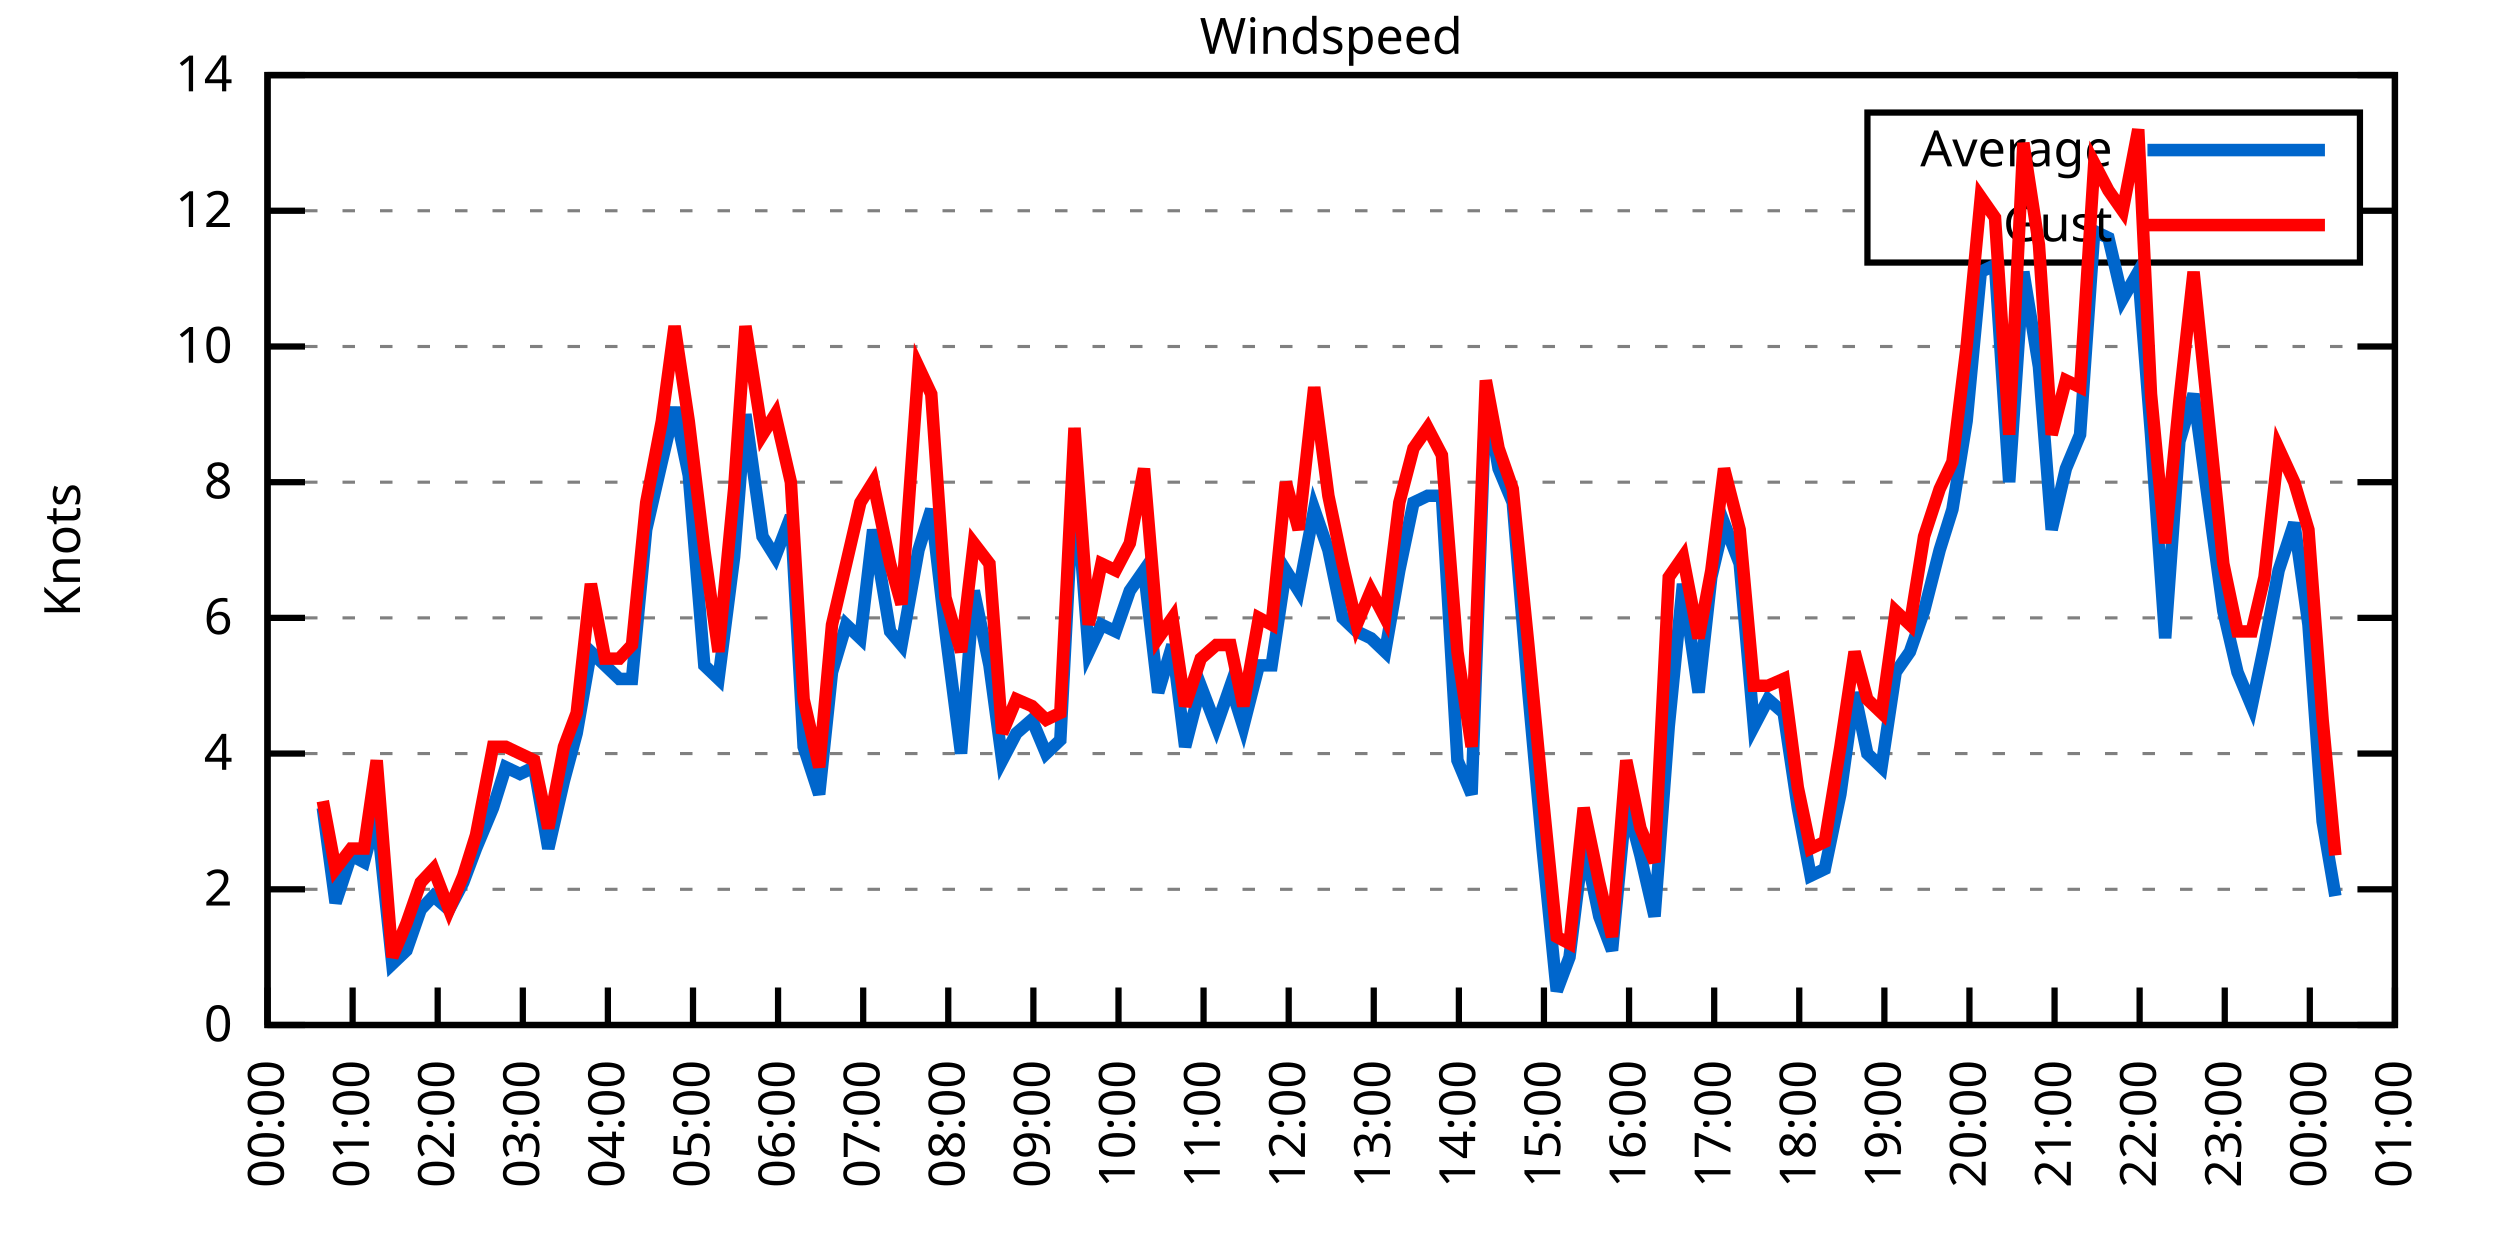
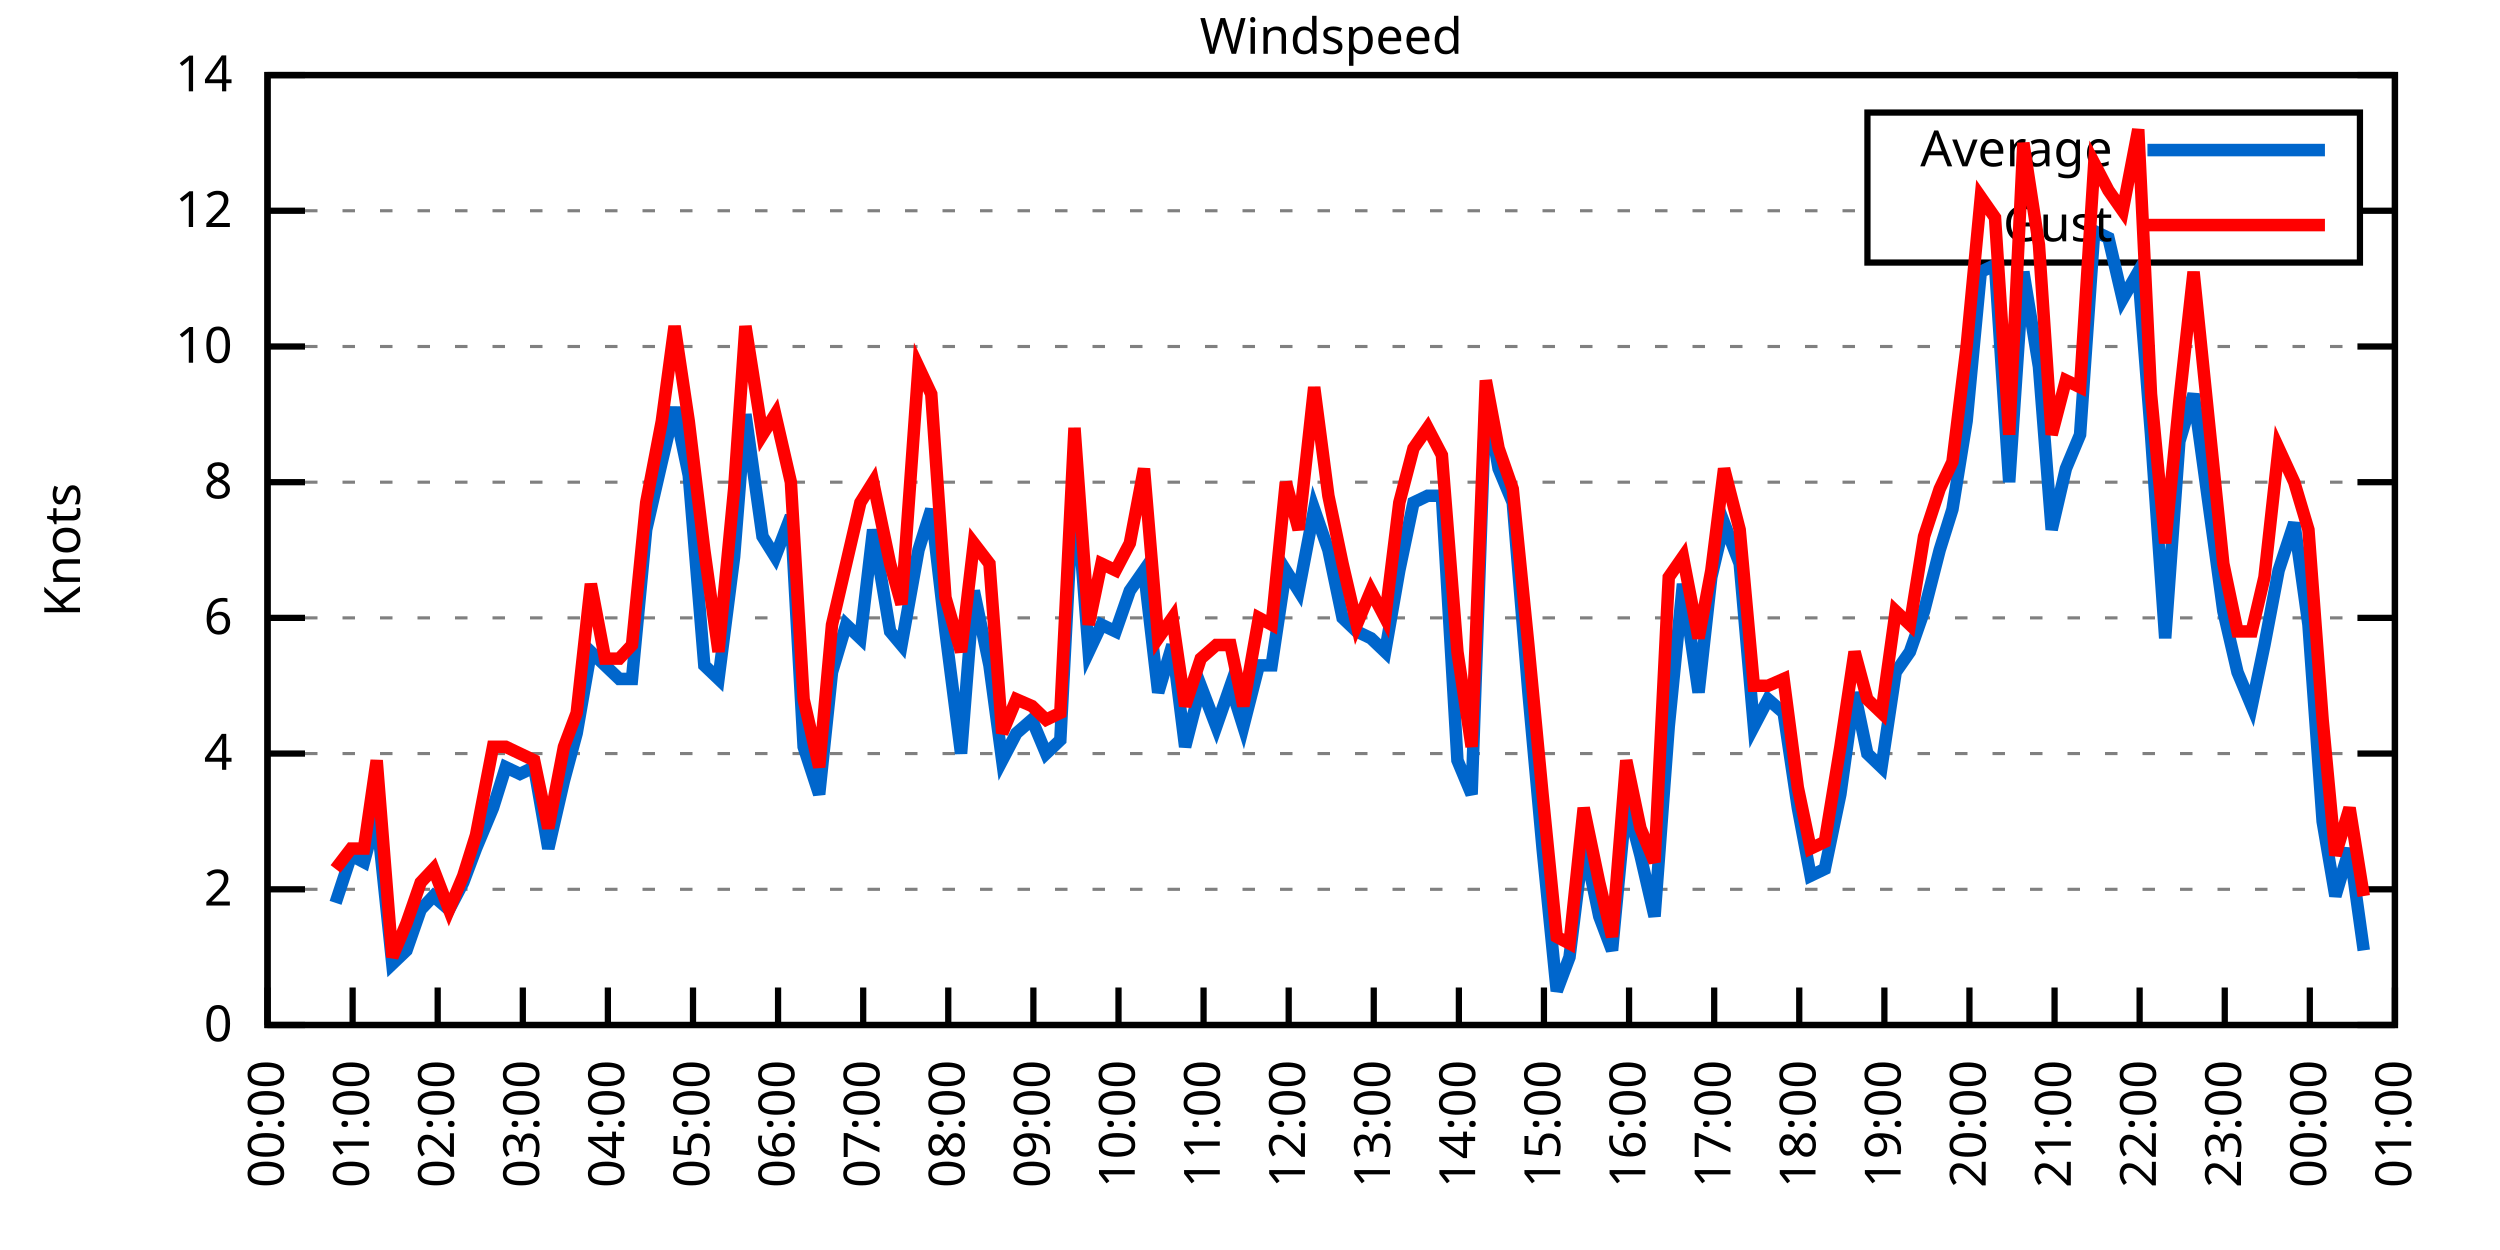
<svg xmlns="http://www.w3.org/2000/svg" xmlns:xlink="http://www.w3.org/1999/xlink" width="400" height="200" viewBox="0 0 400 200">
  <g id="gnuplot_canvas">
    <rect x="0" y="0" width="400" height="200" fill="none" />
    <defs>
      <circle id="gpDot" r="0.5" stroke-width="0.5" stroke="currentColor" />
      <path id="gpPt0" stroke-width="0.333" stroke="currentColor" d="M-1,0 h2 M0,-1 v2" />
      <path id="gpPt1" stroke-width="0.333" stroke="currentColor" d="M-1,-1 L1,1 M1,-1 L-1,1" />
      <path id="gpPt2" stroke-width="0.333" stroke="currentColor" d="M-1,0 L1,0 M0,-1 L0,1 M-1,-1 L1,1 M-1,1 L1,-1" />
      <rect id="gpPt3" stroke-width="0.333" stroke="currentColor" x="-1" y="-1" width="2" height="2" />
      <rect id="gpPt4" stroke-width="0.333" stroke="currentColor" fill="currentColor" x="-1" y="-1" width="2" height="2" />
      <circle id="gpPt5" stroke-width="0.333" stroke="currentColor" cx="0" cy="0" r="1" />
      <use xlink:href="#gpPt5" id="gpPt6" fill="currentColor" stroke="none" />
      <path id="gpPt7" stroke-width="0.333" stroke="currentColor" d="M0,-1.33 L-1.33,0.67 L1.33,0.67 z" />
      <use xlink:href="#gpPt7" id="gpPt8" fill="currentColor" stroke="none" />
      <use xlink:href="#gpPt7" id="gpPt9" stroke="currentColor" transform="rotate(180)" />
      <use xlink:href="#gpPt9" id="gpPt10" fill="currentColor" stroke="none" />
      <use xlink:href="#gpPt3" id="gpPt11" stroke="currentColor" transform="rotate(45)" />
      <use xlink:href="#gpPt11" id="gpPt12" fill="currentColor" stroke="none" />
      <path id="gpPt13" stroke-width="0.333" stroke="currentColor" d="M0,1.330 L1.265,0.411 L0.782,-1.067 L-0.782,-1.076 L-1.265,0.411 z" />
      <use xlink:href="#gpPt13" id="gpPt14" fill="currentColor" stroke="none" />
      <filter id="textbox" filterUnits="objectBoundingBox" x="0" y="0" height="1" width="1">
        <feFlood flood-color="white" flood-opacity="1" result="bgnd" />
        <feComposite in="SourceGraphic" in2="bgnd" operator="atop" />
      </filter>
      <filter id="greybox" filterUnits="objectBoundingBox" x="0" y="0" height="1" width="1">
        <feFlood flood-color="lightgrey" flood-opacity="1" result="grey" />
        <feComposite in="SourceGraphic" in2="grey" operator="atop" />
      </filter>
    </defs>
    <g fill="none" color="white" stroke="currentColor" stroke-width="1.00" stroke-linecap="butt" stroke-linejoin="miter">
</g>
    <g fill="none" color="black" stroke="currentColor" stroke-width="1.00" stroke-linecap="butt" stroke-linejoin="miter">
      <g stroke="none" shape-rendering="crispEdges">
        <polygon fill="rgb(255, 255, 255)" points="42.80,164.00 383.18,164.00 383.18,12.02 42.80,12.02 " />
      </g>
    </g>
    <g fill="none" color="black" stroke="currentColor" stroke-width="1.00" stroke-linecap="butt" stroke-linejoin="miter">
</g>
    <g fill="none" color="black" stroke="black" stroke-width="0.50" stroke-linecap="butt" stroke-linejoin="miter">
</g>
    <g fill="none" color="gray" stroke="currentColor" stroke-width="0.50" stroke-linecap="butt" stroke-linejoin="miter">
      <path stroke="gray" stroke-dasharray="2,4" class="gridline" d="M42.80,164.00 L383.19,164.00  " />
    </g>
    <g fill="none" color="gray" stroke="gray" stroke-width="1.00" stroke-linecap="butt" stroke-linejoin="miter">
</g>
    <g fill="none" color="black" stroke="currentColor" stroke-width="1.00" stroke-linecap="butt" stroke-linejoin="miter">
      <path stroke="black" d="M42.80,164.00 L48.80,164.00 M383.19,164.00 L377.19,164.00  " />
      <g transform="translate(37.20,166.60)" stroke="none" fill="black" font-family="Sans" font-size="8.00" text-anchor="end">
        <text>
          <tspan font-family="Sans"> 0</tspan>
        </text>
      </g>
    </g>
    <g fill="none" color="black" stroke="currentColor" stroke-width="1.00" stroke-linecap="butt" stroke-linejoin="miter">
</g>
    <g fill="none" color="black" stroke="black" stroke-width="0.50" stroke-linecap="butt" stroke-linejoin="miter">
</g>
    <g fill="none" color="gray" stroke="currentColor" stroke-width="0.50" stroke-linecap="butt" stroke-linejoin="miter">
      <path stroke="gray" stroke-dasharray="2,4" class="gridline" d="M42.80,142.29 L383.19,142.29  " />
    </g>
    <g fill="none" color="gray" stroke="gray" stroke-width="1.00" stroke-linecap="butt" stroke-linejoin="miter">
</g>
    <g fill="none" color="black" stroke="currentColor" stroke-width="1.00" stroke-linecap="butt" stroke-linejoin="miter">
      <path stroke="black" d="M42.80,142.29 L48.80,142.29 M383.19,142.29 L377.19,142.29  " />
      <g transform="translate(37.20,144.89)" stroke="none" fill="black" font-family="Sans" font-size="8.00" text-anchor="end">
        <text>
          <tspan font-family="Sans"> 2</tspan>
        </text>
      </g>
    </g>
    <g fill="none" color="black" stroke="currentColor" stroke-width="1.00" stroke-linecap="butt" stroke-linejoin="miter">
</g>
    <g fill="none" color="black" stroke="black" stroke-width="0.50" stroke-linecap="butt" stroke-linejoin="miter">
</g>
    <g fill="none" color="gray" stroke="currentColor" stroke-width="0.50" stroke-linecap="butt" stroke-linejoin="miter">
      <path stroke="gray" stroke-dasharray="2,4" class="gridline" d="M42.80,120.57 L383.19,120.57  " />
    </g>
    <g fill="none" color="gray" stroke="gray" stroke-width="1.00" stroke-linecap="butt" stroke-linejoin="miter">
</g>
    <g fill="none" color="black" stroke="currentColor" stroke-width="1.00" stroke-linecap="butt" stroke-linejoin="miter">
      <path stroke="black" d="M42.80,120.57 L48.80,120.57 M383.19,120.57 L377.19,120.57  " />
      <g transform="translate(37.20,123.17)" stroke="none" fill="black" font-family="Sans" font-size="8.00" text-anchor="end">
        <text>
          <tspan font-family="Sans"> 4</tspan>
        </text>
      </g>
    </g>
    <g fill="none" color="black" stroke="currentColor" stroke-width="1.00" stroke-linecap="butt" stroke-linejoin="miter">
</g>
    <g fill="none" color="black" stroke="black" stroke-width="0.50" stroke-linecap="butt" stroke-linejoin="miter">
</g>
    <g fill="none" color="gray" stroke="currentColor" stroke-width="0.50" stroke-linecap="butt" stroke-linejoin="miter">
      <path stroke="gray" stroke-dasharray="2,4" class="gridline" d="M42.80,98.86 L383.19,98.86  " />
    </g>
    <g fill="none" color="gray" stroke="gray" stroke-width="1.00" stroke-linecap="butt" stroke-linejoin="miter">
</g>
    <g fill="none" color="black" stroke="currentColor" stroke-width="1.00" stroke-linecap="butt" stroke-linejoin="miter">
      <path stroke="black" d="M42.80,98.86 L48.80,98.86 M383.19,98.86 L377.19,98.86  " />
      <g transform="translate(37.20,101.46)" stroke="none" fill="black" font-family="Sans" font-size="8.00" text-anchor="end">
        <text>
          <tspan font-family="Sans"> 6</tspan>
        </text>
      </g>
    </g>
    <g fill="none" color="black" stroke="currentColor" stroke-width="1.00" stroke-linecap="butt" stroke-linejoin="miter">
</g>
    <g fill="none" color="black" stroke="black" stroke-width="0.50" stroke-linecap="butt" stroke-linejoin="miter">
</g>
    <g fill="none" color="gray" stroke="currentColor" stroke-width="0.50" stroke-linecap="butt" stroke-linejoin="miter">
      <path stroke="gray" stroke-dasharray="2,4" class="gridline" d="M42.80,77.15 L383.19,77.15  " />
    </g>
    <g fill="none" color="gray" stroke="gray" stroke-width="1.00" stroke-linecap="butt" stroke-linejoin="miter">
</g>
    <g fill="none" color="black" stroke="currentColor" stroke-width="1.00" stroke-linecap="butt" stroke-linejoin="miter">
      <path stroke="black" d="M42.80,77.15 L48.80,77.15 M383.19,77.15 L377.19,77.15  " />
      <g transform="translate(37.20,79.75)" stroke="none" fill="black" font-family="Sans" font-size="8.00" text-anchor="end">
        <text>
          <tspan font-family="Sans"> 8</tspan>
        </text>
      </g>
    </g>
    <g fill="none" color="black" stroke="currentColor" stroke-width="1.00" stroke-linecap="butt" stroke-linejoin="miter">
</g>
    <g fill="none" color="black" stroke="black" stroke-width="0.50" stroke-linecap="butt" stroke-linejoin="miter">
</g>
    <g fill="none" color="gray" stroke="currentColor" stroke-width="0.50" stroke-linecap="butt" stroke-linejoin="miter">
      <path stroke="gray" stroke-dasharray="2,4" class="gridline" d="M42.80,55.44 L383.19,55.44  " />
    </g>
    <g fill="none" color="gray" stroke="gray" stroke-width="1.00" stroke-linecap="butt" stroke-linejoin="miter">
</g>
    <g fill="none" color="black" stroke="currentColor" stroke-width="1.00" stroke-linecap="butt" stroke-linejoin="miter">
      <path stroke="black" d="M42.80,55.44 L48.80,55.44 M383.19,55.44 L377.19,55.44  " />
      <g transform="translate(37.20,58.04)" stroke="none" fill="black" font-family="Sans" font-size="8.00" text-anchor="end">
        <text>
          <tspan font-family="Sans"> 10</tspan>
        </text>
      </g>
    </g>
    <g fill="none" color="black" stroke="currentColor" stroke-width="1.00" stroke-linecap="butt" stroke-linejoin="miter">
</g>
    <g fill="none" color="black" stroke="black" stroke-width="0.50" stroke-linecap="butt" stroke-linejoin="miter">
</g>
    <g fill="none" color="gray" stroke="currentColor" stroke-width="0.50" stroke-linecap="butt" stroke-linejoin="miter">
      <path stroke="gray" stroke-dasharray="2,4" class="gridline" d="M42.80,33.72 L298.79,33.72 M377.59,33.72 L383.19,33.72  " />
    </g>
    <g fill="none" color="gray" stroke="gray" stroke-width="1.00" stroke-linecap="butt" stroke-linejoin="miter">
</g>
    <g fill="none" color="black" stroke="currentColor" stroke-width="1.00" stroke-linecap="butt" stroke-linejoin="miter">
      <path stroke="black" d="M42.80,33.72 L48.80,33.72 M383.19,33.72 L377.19,33.72  " />
      <g transform="translate(37.20,36.32)" stroke="none" fill="black" font-family="Sans" font-size="8.00" text-anchor="end">
        <text>
          <tspan font-family="Sans"> 12</tspan>
        </text>
      </g>
    </g>
    <g fill="none" color="black" stroke="currentColor" stroke-width="1.00" stroke-linecap="butt" stroke-linejoin="miter">
</g>
    <g fill="none" color="black" stroke="black" stroke-width="0.50" stroke-linecap="butt" stroke-linejoin="miter">
</g>
    <g fill="none" color="gray" stroke="currentColor" stroke-width="0.50" stroke-linecap="butt" stroke-linejoin="miter">
      <path stroke="gray" stroke-dasharray="2,4" class="gridline" d="M42.80,12.01 L383.19,12.01  " />
    </g>
    <g fill="none" color="gray" stroke="gray" stroke-width="1.00" stroke-linecap="butt" stroke-linejoin="miter">
</g>
    <g fill="none" color="black" stroke="currentColor" stroke-width="1.00" stroke-linecap="butt" stroke-linejoin="miter">
      <path stroke="black" d="M42.80,12.01 L48.80,12.01 M383.19,12.01 L377.19,12.01  " />
      <g transform="translate(37.20,14.61)" stroke="none" fill="black" font-family="Sans" font-size="8.00" text-anchor="end">
        <text>
          <tspan font-family="Sans"> 14</tspan>
        </text>
      </g>
    </g>
    <g fill="none" color="black" stroke="currentColor" stroke-width="1.00" stroke-linecap="butt" stroke-linejoin="miter">
      <path stroke="black" d="M42.80,164.00 L42.80,158.00  " />
      <g transform="translate(45.40,169.60) rotate(270.00)" stroke="none" fill="black" font-family="Sans" font-size="8.00" text-anchor="end">
        <text>
          <tspan font-family="Sans">00:00</tspan>
        </text>
      </g>
    </g>
    <g fill="none" color="black" stroke="currentColor" stroke-width="1.00" stroke-linecap="butt" stroke-linejoin="miter">
      <path stroke="black" d="M56.42,164.00 L56.42,158.00  " />
      <g transform="translate(59.02,169.60) rotate(270.00)" stroke="none" fill="black" font-family="Sans" font-size="8.00" text-anchor="end">
        <text>
          <tspan font-family="Sans">01:00</tspan>
        </text>
      </g>
    </g>
    <g fill="none" color="black" stroke="currentColor" stroke-width="1.00" stroke-linecap="butt" stroke-linejoin="miter">
      <path stroke="black" d="M70.03,164.00 L70.03,158.00  " />
      <g transform="translate(72.63,169.60) rotate(270.00)" stroke="none" fill="black" font-family="Sans" font-size="8.00" text-anchor="end">
        <text>
          <tspan font-family="Sans">02:00</tspan>
        </text>
      </g>
    </g>
    <g fill="none" color="black" stroke="currentColor" stroke-width="1.00" stroke-linecap="butt" stroke-linejoin="miter">
      <path stroke="black" d="M83.65,164.00 L83.65,158.00  " />
      <g transform="translate(86.25,169.60) rotate(270.00)" stroke="none" fill="black" font-family="Sans" font-size="8.00" text-anchor="end">
        <text>
          <tspan font-family="Sans">03:00</tspan>
        </text>
      </g>
    </g>
    <g fill="none" color="black" stroke="currentColor" stroke-width="1.00" stroke-linecap="butt" stroke-linejoin="miter">
      <path stroke="black" d="M97.26,164.00 L97.26,158.00  " />
      <g transform="translate(99.86,169.60) rotate(270.00)" stroke="none" fill="black" font-family="Sans" font-size="8.00" text-anchor="end">
        <text>
          <tspan font-family="Sans">04:00</tspan>
        </text>
      </g>
    </g>
    <g fill="none" color="black" stroke="currentColor" stroke-width="1.00" stroke-linecap="butt" stroke-linejoin="miter">
      <path stroke="black" d="M110.88,164.00 L110.88,158.00  " />
      <g transform="translate(113.48,169.60) rotate(270.00)" stroke="none" fill="black" font-family="Sans" font-size="8.00" text-anchor="end">
        <text>
          <tspan font-family="Sans">05:00</tspan>
        </text>
      </g>
    </g>
    <g fill="none" color="black" stroke="currentColor" stroke-width="1.00" stroke-linecap="butt" stroke-linejoin="miter">
      <path stroke="black" d="M124.49,164.00 L124.49,158.00  " />
      <g transform="translate(127.09,169.60) rotate(270.00)" stroke="none" fill="black" font-family="Sans" font-size="8.00" text-anchor="end">
        <text>
          <tspan font-family="Sans">06:00</tspan>
        </text>
      </g>
    </g>
    <g fill="none" color="black" stroke="currentColor" stroke-width="1.00" stroke-linecap="butt" stroke-linejoin="miter">
      <path stroke="black" d="M138.11,164.00 L138.11,158.00  " />
      <g transform="translate(140.71,169.60) rotate(270.00)" stroke="none" fill="black" font-family="Sans" font-size="8.00" text-anchor="end">
        <text>
          <tspan font-family="Sans">07:00</tspan>
        </text>
      </g>
    </g>
    <g fill="none" color="black" stroke="currentColor" stroke-width="1.00" stroke-linecap="butt" stroke-linejoin="miter">
      <path stroke="black" d="M151.72,164.00 L151.72,158.00  " />
      <g transform="translate(154.32,169.60) rotate(270.00)" stroke="none" fill="black" font-family="Sans" font-size="8.00" text-anchor="end">
        <text>
          <tspan font-family="Sans">08:00</tspan>
        </text>
      </g>
    </g>
    <g fill="none" color="black" stroke="currentColor" stroke-width="1.00" stroke-linecap="butt" stroke-linejoin="miter">
      <path stroke="black" d="M165.34,164.00 L165.34,158.00  " />
      <g transform="translate(167.94,169.60) rotate(270.00)" stroke="none" fill="black" font-family="Sans" font-size="8.00" text-anchor="end">
        <text>
          <tspan font-family="Sans">09:00</tspan>
        </text>
      </g>
    </g>
    <g fill="none" color="black" stroke="currentColor" stroke-width="1.00" stroke-linecap="butt" stroke-linejoin="miter">
      <path stroke="black" d="M178.96,164.00 L178.96,158.00  " />
      <g transform="translate(181.56,169.60) rotate(270.00)" stroke="none" fill="black" font-family="Sans" font-size="8.00" text-anchor="end">
        <text>
          <tspan font-family="Sans">10:00</tspan>
        </text>
      </g>
    </g>
    <g fill="none" color="black" stroke="currentColor" stroke-width="1.00" stroke-linecap="butt" stroke-linejoin="miter">
      <path stroke="black" d="M192.57,164.00 L192.57,158.00  " />
      <g transform="translate(195.17,169.60) rotate(270.00)" stroke="none" fill="black" font-family="Sans" font-size="8.00" text-anchor="end">
        <text>
          <tspan font-family="Sans">11:00</tspan>
        </text>
      </g>
    </g>
    <g fill="none" color="black" stroke="currentColor" stroke-width="1.00" stroke-linecap="butt" stroke-linejoin="miter">
      <path stroke="black" d="M206.19,164.00 L206.19,158.00  " />
      <g transform="translate(208.79,169.60) rotate(270.00)" stroke="none" fill="black" font-family="Sans" font-size="8.00" text-anchor="end">
        <text>
          <tspan font-family="Sans">12:00</tspan>
        </text>
      </g>
    </g>
    <g fill="none" color="black" stroke="currentColor" stroke-width="1.00" stroke-linecap="butt" stroke-linejoin="miter">
      <path stroke="black" d="M219.80,164.00 L219.80,158.00  " />
      <g transform="translate(222.40,169.60) rotate(270.00)" stroke="none" fill="black" font-family="Sans" font-size="8.00" text-anchor="end">
        <text>
          <tspan font-family="Sans">13:00</tspan>
        </text>
      </g>
    </g>
    <g fill="none" color="black" stroke="currentColor" stroke-width="1.00" stroke-linecap="butt" stroke-linejoin="miter">
      <path stroke="black" d="M233.42,164.00 L233.42,158.00  " />
      <g transform="translate(236.02,169.60) rotate(270.00)" stroke="none" fill="black" font-family="Sans" font-size="8.00" text-anchor="end">
        <text>
          <tspan font-family="Sans">14:00</tspan>
        </text>
      </g>
    </g>
    <g fill="none" color="black" stroke="currentColor" stroke-width="1.00" stroke-linecap="butt" stroke-linejoin="miter">
      <path stroke="black" d="M247.03,164.00 L247.03,158.00  " />
      <g transform="translate(249.63,169.60) rotate(270.00)" stroke="none" fill="black" font-family="Sans" font-size="8.00" text-anchor="end">
        <text>
          <tspan font-family="Sans">15:00</tspan>
        </text>
      </g>
    </g>
    <g fill="none" color="black" stroke="currentColor" stroke-width="1.00" stroke-linecap="butt" stroke-linejoin="miter">
      <path stroke="black" d="M260.65,164.00 L260.65,158.00  " />
      <g transform="translate(263.25,169.60) rotate(270.00)" stroke="none" fill="black" font-family="Sans" font-size="8.00" text-anchor="end">
        <text>
          <tspan font-family="Sans">16:00</tspan>
        </text>
      </g>
    </g>
    <g fill="none" color="black" stroke="currentColor" stroke-width="1.00" stroke-linecap="butt" stroke-linejoin="miter">
      <path stroke="black" d="M274.27,164.00 L274.27,158.00  " />
      <g transform="translate(276.87,169.60) rotate(270.00)" stroke="none" fill="black" font-family="Sans" font-size="8.00" text-anchor="end">
        <text>
          <tspan font-family="Sans">17:00</tspan>
        </text>
      </g>
    </g>
    <g fill="none" color="black" stroke="currentColor" stroke-width="1.00" stroke-linecap="butt" stroke-linejoin="miter">
      <path stroke="black" d="M287.88,164.00 L287.88,158.00  " />
      <g transform="translate(290.48,169.60) rotate(270.00)" stroke="none" fill="black" font-family="Sans" font-size="8.00" text-anchor="end">
        <text>
          <tspan font-family="Sans">18:00</tspan>
        </text>
      </g>
    </g>
    <g fill="none" color="black" stroke="currentColor" stroke-width="1.00" stroke-linecap="butt" stroke-linejoin="miter">
      <path stroke="black" d="M301.50,164.00 L301.50,158.00  " />
      <g transform="translate(304.10,169.60) rotate(270.00)" stroke="none" fill="black" font-family="Sans" font-size="8.00" text-anchor="end">
        <text>
          <tspan font-family="Sans">19:00</tspan>
        </text>
      </g>
    </g>
    <g fill="none" color="black" stroke="currentColor" stroke-width="1.00" stroke-linecap="butt" stroke-linejoin="miter">
      <path stroke="black" d="M315.11,164.00 L315.11,158.00  " />
      <g transform="translate(317.71,169.60) rotate(270.00)" stroke="none" fill="black" font-family="Sans" font-size="8.00" text-anchor="end">
        <text>
          <tspan font-family="Sans">20:00</tspan>
        </text>
      </g>
    </g>
    <g fill="none" color="black" stroke="currentColor" stroke-width="1.00" stroke-linecap="butt" stroke-linejoin="miter">
      <path stroke="black" d="M328.73,164.00 L328.73,158.00  " />
      <g transform="translate(331.33,169.60) rotate(270.00)" stroke="none" fill="black" font-family="Sans" font-size="8.00" text-anchor="end">
        <text>
          <tspan font-family="Sans">21:00</tspan>
        </text>
      </g>
    </g>
    <g fill="none" color="black" stroke="currentColor" stroke-width="1.00" stroke-linecap="butt" stroke-linejoin="miter">
      <path stroke="black" d="M342.34,164.00 L342.34,158.00  " />
      <g transform="translate(344.94,169.60) rotate(270.00)" stroke="none" fill="black" font-family="Sans" font-size="8.00" text-anchor="end">
        <text>
          <tspan font-family="Sans">22:00</tspan>
        </text>
      </g>
    </g>
    <g fill="none" color="black" stroke="currentColor" stroke-width="1.00" stroke-linecap="butt" stroke-linejoin="miter">
      <path stroke="black" d="M355.96,164.00 L355.96,158.00  " />
      <g transform="translate(358.56,169.60) rotate(270.00)" stroke="none" fill="black" font-family="Sans" font-size="8.00" text-anchor="end">
        <text>
          <tspan font-family="Sans">23:00</tspan>
        </text>
      </g>
    </g>
    <g fill="none" color="black" stroke="currentColor" stroke-width="1.00" stroke-linecap="butt" stroke-linejoin="miter">
      <path stroke="black" d="M369.57,164.00 L369.57,158.00  " />
      <g transform="translate(372.17,169.60) rotate(270.00)" stroke="none" fill="black" font-family="Sans" font-size="8.00" text-anchor="end">
        <text>
          <tspan font-family="Sans">00:00</tspan>
        </text>
      </g>
    </g>
    <g fill="none" color="black" stroke="currentColor" stroke-width="1.00" stroke-linecap="butt" stroke-linejoin="miter">
      <path stroke="black" d="M383.19,164.00 L383.19,158.00  " />
      <g transform="translate(385.79,169.60) rotate(270.00)" stroke="none" fill="black" font-family="Sans" font-size="8.00" text-anchor="end">
        <text>
          <tspan font-family="Sans">01:00</tspan>
        </text>
      </g>
    </g>
    <g fill="none" color="black" stroke="currentColor" stroke-width="1.00" stroke-linecap="butt" stroke-linejoin="miter">
</g>
    <g fill="none" color="black" stroke="currentColor" stroke-width="1.00" stroke-linecap="butt" stroke-linejoin="miter">
      <path stroke="black" d="M42.80,12.01 L42.80,164.00 L383.19,164.00 L383.19,12.01 L42.80,12.01 Z  " />
    </g>
    <g fill="none" color="black" stroke="currentColor" stroke-width="1.00" stroke-linecap="butt" stroke-linejoin="miter">
</g>
    <g fill="none" color="black" stroke="currentColor" stroke-width="1.00" stroke-linecap="butt" stroke-linejoin="miter">
      <path stroke="black" d="M298.79,42.01 L298.79,18.01 L377.59,18.01 L377.59,42.01 L298.79,42.01 Z  " />
    </g>
    <g id="Windspeed_plot_1">
      <g fill="none" color="white" stroke="black" stroke-width="2.00" stroke-linecap="butt" stroke-linejoin="miter">
</g>
      <g fill="none" color="black" stroke="currentColor" stroke-width="2.00" stroke-linecap="butt" stroke-linejoin="miter">
        <g transform="translate(337.99,26.61)" stroke="none" fill="black" font-family="Sans" font-size="8.00" text-anchor="end">
          <text>
            <tspan font-family="Sans">Average</tspan>
          </text>
        </g>
      </g>
      <g fill="none" color="black" stroke="currentColor" stroke-width="2.00" stroke-linecap="butt" stroke-linejoin="miter">
-         <path stroke="rgb(  0, 102, 204)" d="M343.59,24.01 L371.99,24.01 M51.65,129.26 L53.69,144.46 L56.19,136.86 L58.23,137.94 L60.27,130.35 L62.77,154.23   L65.04,152.06 L67.31,145.54 L69.35,143.37 L71.85,145.54 L74.12,141.20 L76.16,135.77 L78.88,129.26 L80.92,122.75   L83.19,123.83 L85.46,122.75 L87.73,135.77 L90.23,124.92 L92.27,117.32 L94.54,104.29 L96.81,106.46 L99.08,108.63   L101.12,108.63 L103.39,84.75 L105.89,73.89 L107.93,65.21 L110.20,76.06 L112.69,106.46 L114.96,108.63 L117.46,89.09   L119.27,66.29 L122.00,85.83 L124.04,89.09 L126.54,82.58 L128.58,119.49 L131.07,127.09 L133.12,107.55 L135.39,99.95   L137.66,102.12 L139.70,84.75 L142.42,101.03 L144.24,103.20 L146.96,88.00 L149.00,81.49 L151.27,101.03 L153.77,120.57   L155.81,94.52 L158.31,106.46 L160.35,121.66 L162.62,117.32 L165.11,115.15 L167.38,120.57 L169.65,118.40 L171.92,74.98   L174.19,104.29 L176.23,99.95 L178.50,101.03 L180.77,94.52 L183.04,91.26 L185.31,110.80 L187.58,103.20 L189.62,119.49   L192.12,109.72 L194.61,116.23 L196.88,109.72 L198.93,116.23 L201.42,106.46 L203.46,106.46 L205.73,91.26 L207.78,94.52   L210.27,81.49 L212.54,88.00 L214.81,98.86 L217.08,101.03 L219.35,102.12 L221.62,104.29 L223.89,91.26 L226.16,80.41   L228.43,79.32 L230.70,79.32 L233.19,121.66 L235.46,127.09 L237.73,63.04 L239.77,74.98 L242.04,80.41 L244.54,110.80   L246.81,135.77 L249.08,158.57 L251.12,153.14 L253.39,134.69 L255.88,146.63 L257.93,152.06 L260.20,128.17 L262.47,136.86   L264.73,146.63 L267.00,116.23 L269.27,93.43 L271.77,110.80 L273.81,92.35 L275.85,83.66 L278.35,90.18 L280.62,116.23   L282.89,111.89 L285.38,114.06 L287.65,129.26 L289.70,140.12 L291.97,139.03 L294.46,127.09 L296.73,110.80 L298.77,120.57   L301.04,122.75 L303.31,107.55 L305.58,104.29 L307.85,97.78 L310.35,88.00 L312.39,81.49 L314.66,67.38 L316.93,43.49   L319.20,42.41 L321.47,77.15 L323.74,43.49 L326.23,58.69 L328.27,84.75 L330.54,74.98 L332.81,69.55 L335.08,36.98   L337.35,38.07 L339.62,47.84 L342.12,43.49 L344.16,69.55 L346.43,102.12 L348.70,70.63 L350.97,63.04 L355.73,97.78   L358.00,107.55 L360.27,112.97 L362.31,103.20 L364.58,91.26 L367.08,83.66 L369.35,99.95 L371.62,131.43 L373.66,143.37    " />
+         <path stroke="rgb(  0, 102, 204)" d="M343.59,24.01 L371.99,24.01 M53.69,144.46 L56.19,136.86 L58.23,137.94 L60.27,130.35 L62.77,154.23 L65.04,152.06   L67.31,145.54 L69.35,143.37 L71.85,145.54 L74.12,141.20 L76.16,135.77 L78.88,129.26 L80.92,122.75 L83.19,123.83   L85.46,122.75 L87.73,135.77 L90.23,124.92 L92.27,117.32 L94.54,104.29 L96.81,106.46 L99.08,108.63 L101.12,108.63   L103.39,84.75 L105.89,73.89 L107.93,65.21 L110.20,76.06 L112.69,106.46 L114.96,108.63 L117.46,89.09 L119.27,66.29   L122.00,85.83 L124.04,89.09 L126.54,82.58 L128.58,119.49 L131.07,127.09 L133.12,107.55 L135.39,99.95 L137.66,102.12   L139.70,84.75 L142.42,101.03 L144.24,103.20 L146.96,88.00 L149.00,81.49 L151.27,101.03 L153.77,120.57 L155.81,94.52   L158.31,106.46 L160.35,121.66 L162.62,117.32 L165.11,115.15 L167.38,120.57 L169.65,118.40 L171.92,74.98 L174.19,104.29   L176.23,99.95 L178.50,101.03 L180.77,94.52 L183.04,91.26 L185.31,110.80 L187.58,103.20 L189.62,119.49 L192.12,109.72   L194.61,116.23 L196.88,109.72 L198.93,116.23 L201.42,106.46 L203.46,106.46 L205.73,91.26 L207.78,94.52 L210.27,81.49   L212.54,88.00 L214.81,98.86 L217.08,101.03 L219.35,102.12 L221.62,104.29 L223.89,91.26 L226.16,80.41 L228.43,79.32   L230.70,79.32 L233.19,121.66 L235.46,127.09 L237.73,63.04 L239.77,74.98 L242.04,80.41 L244.54,110.80 L246.81,135.77   L249.08,158.57 L251.12,153.14 L253.39,134.69 L255.88,146.63 L257.93,152.06 L260.20,128.17 L262.47,136.86 L264.73,146.63   L267.00,116.23 L269.27,93.43 L271.77,110.80 L273.81,92.35 L275.85,83.66 L278.35,90.18 L280.62,116.23 L282.89,111.89   L285.38,114.06 L287.65,129.26 L289.70,140.12 L291.97,139.03 L294.46,127.09 L296.73,110.80 L298.77,120.57 L301.04,122.75   L303.31,107.55 L305.58,104.29 L307.85,97.78 L310.35,88.00 L312.39,81.49 L314.66,67.38 L316.93,43.49 L319.20,42.41   L321.47,77.15 L323.74,43.49 L326.23,58.69 L328.27,84.75 L330.54,74.98 L332.81,69.55 L335.08,36.98 L337.35,38.07   L339.62,47.84 L342.12,43.49 L344.16,69.55 L346.43,102.12 L348.70,70.63 L350.97,63.04 L355.73,97.78 L358.00,107.55   L360.27,112.97 L362.31,103.20 L364.58,91.26 L367.08,83.66 L369.35,99.95 L371.62,131.43 L373.66,143.37 L375.93,135.77   L378.20,152.06  " />
      </g>
    </g>
    <g id="Windspeed_plot_2">
      <g fill="none" color="black" stroke="currentColor" stroke-width="2.00" stroke-linecap="butt" stroke-linejoin="miter">
        <g transform="translate(337.99,38.61)" stroke="none" fill="black" font-family="Sans" font-size="8.00" text-anchor="end">
          <text>
            <tspan font-family="Sans">Gust</tspan>
          </text>
        </g>
      </g>
      <g fill="none" color="black" stroke="currentColor" stroke-width="2.00" stroke-linecap="butt" stroke-linejoin="miter">
-         <path stroke="rgb(255,   0,   0)" d="M343.59,36.01 L371.99,36.01 M51.65,128.17 L53.69,139.03 L56.19,135.77 L58.23,135.77 L60.27,121.66 L62.77,153.14   L65.04,147.72 L67.31,141.20 L69.35,139.03 L71.85,145.54 L74.12,140.12 L76.16,133.60 L78.88,119.49 L80.92,119.49   L83.19,120.57 L85.46,121.66 L87.73,132.52 L90.23,119.49 L92.27,114.06 L94.54,93.43 L96.81,105.38 L99.08,105.38   L101.12,103.20 L103.39,80.41 L105.89,67.38 L107.93,52.18 L110.20,67.38 L112.69,88.00 L114.96,104.29 L117.46,78.23   L119.27,52.18 L122.00,69.55 L124.04,66.29 L126.54,77.15 L128.58,111.89 L131.07,122.75 L133.12,99.95 L135.39,90.18   L137.66,80.41 L139.70,77.15 L142.42,90.18 L144.24,96.69 L146.96,58.69 L149.00,63.04 L151.27,95.60 L153.77,104.29   L155.81,86.92 L158.31,90.18 L160.35,117.32 L162.62,111.89 L165.11,112.97 L167.38,115.15 L169.65,114.06 L171.92,68.46   L174.19,99.95 L176.23,90.18 L178.50,91.26 L180.77,86.92 L183.04,74.98 L185.31,102.12 L187.58,98.86 L189.62,112.97   L192.12,105.38 L194.61,103.20 L196.88,103.20 L198.93,112.97 L201.42,98.86 L203.46,99.95 L205.73,77.15 L207.78,84.75   L210.27,61.95 L212.54,79.32 L214.81,90.18 L217.08,99.95 L219.35,94.52 L221.62,98.86 L223.89,80.41 L226.16,71.72   L228.43,68.46 L230.70,72.81 L233.19,104.29 L235.46,119.49 L237.73,60.86 L239.77,71.72 L242.04,78.23 L244.54,103.20   L246.81,127.09 L249.08,149.89 L251.12,150.97 L253.39,129.26 L255.88,141.20 L257.93,149.89 L260.20,121.66 L262.47,132.52   L264.73,137.94 L267.00,92.35 L269.27,89.09 L271.77,102.12 L273.81,91.26 L275.85,74.98 L278.35,84.75 L280.62,109.72   L282.89,109.72 L285.38,108.63 L287.65,126.00 L289.70,135.77 L291.97,134.69 L294.46,119.49 L296.73,104.29 L298.77,111.89   L301.04,114.06 L303.31,97.78 L305.58,99.95 L307.85,85.83 L310.35,78.23 L312.39,73.89 L314.66,55.44 L316.93,31.55   L319.20,34.81 L321.47,69.55 L323.74,22.87 L326.23,39.15 L328.27,69.55 L330.54,60.86 L332.81,61.95 L335.08,26.12   L337.35,30.47 L339.62,33.72 L342.12,20.70 L344.16,63.04 L346.43,86.92 L348.70,64.12 L350.97,43.49 L355.73,90.18   L358.00,101.03 L360.27,101.03 L362.31,92.35 L364.58,71.72 L367.08,77.15 L369.35,84.75 L371.62,115.15 L373.66,136.86    " />
+         <path stroke="rgb(255,   0,   0)" d="M343.59,36.01 L371.99,36.01 M53.69,139.03 L56.19,135.77 L58.23,135.77 L60.27,121.66 L62.77,153.14 L65.04,147.72   L67.31,141.20 L69.35,139.03 L71.85,145.54 L74.12,140.12 L76.16,133.60 L78.88,119.49 L80.92,119.49 L83.19,120.57   L85.46,121.66 L87.73,132.52 L90.23,119.49 L92.27,114.06 L94.54,93.43 L96.81,105.38 L99.08,105.38 L101.12,103.20   L103.39,80.41 L105.89,67.38 L107.93,52.18 L110.20,67.38 L112.69,88.00 L114.96,104.29 L117.46,78.23 L119.27,52.18   L122.00,69.55 L124.04,66.29 L126.54,77.15 L128.58,111.89 L131.07,122.75 L133.12,99.95 L135.39,90.18 L137.66,80.41   L139.70,77.15 L142.42,90.18 L144.24,96.69 L146.96,58.69 L149.00,63.04 L151.27,95.60 L153.77,104.29 L155.81,86.92   L158.31,90.18 L160.35,117.32 L162.62,111.89 L165.11,112.97 L167.38,115.15 L169.65,114.06 L171.92,68.46 L174.19,99.95   L176.23,90.18 L178.50,91.26 L180.77,86.92 L183.04,74.98 L185.31,102.12 L187.58,98.86 L189.62,112.97 L192.12,105.38   L194.61,103.20 L196.88,103.20 L198.93,112.97 L201.42,98.86 L203.46,99.95 L205.73,77.15 L207.78,84.75 L210.27,61.95   L212.54,79.32 L214.81,90.18 L217.08,99.95 L219.35,94.52 L221.62,98.86 L223.89,80.41 L226.16,71.72 L228.43,68.46   L230.70,72.81 L233.19,104.29 L235.46,119.49 L237.73,60.86 L239.77,71.72 L242.04,78.23 L244.54,103.20 L246.81,127.09   L249.08,149.89 L251.12,150.97 L253.39,129.26 L255.88,141.20 L257.93,149.89 L260.20,121.66 L262.47,132.52 L264.73,137.94   L267.00,92.35 L269.27,89.09 L271.77,102.12 L273.81,91.26 L275.85,74.98 L278.35,84.75 L280.62,109.72 L282.89,109.72   L285.38,108.63 L287.65,126.00 L289.70,135.77 L291.97,134.69 L294.46,119.49 L296.73,104.29 L298.77,111.89 L301.04,114.06   L303.31,97.78 L305.58,99.95 L307.85,85.83 L310.35,78.23 L312.39,73.89 L314.66,55.44 L316.93,31.55 L319.20,34.81   L321.47,69.55 L323.74,22.87 L326.23,39.15 L328.27,69.55 L330.54,60.86 L332.81,61.95 L335.08,26.12 L337.35,30.47   L339.62,33.72 L342.12,20.70 L344.16,63.04 L346.43,86.92 L348.70,64.12 L350.97,43.49 L355.73,90.18 L358.00,101.03   L360.27,101.03 L362.31,92.35 L364.58,71.72 L367.08,77.15 L369.35,84.75 L371.62,115.15 L373.66,136.86 L375.93,129.26   L378.20,143.37  " />
      </g>
    </g>
    <g fill="none" color="black" stroke="currentColor" stroke-width="2.00" stroke-linecap="butt" stroke-linejoin="miter">
</g>
    <g fill="none" color="black" stroke="black" stroke-width="1.00" stroke-linecap="butt" stroke-linejoin="miter">
</g>
    <g fill="none" color="black" stroke="currentColor" stroke-width="1.00" stroke-linecap="butt" stroke-linejoin="miter">
      <path stroke="black" d="M42.80,12.01 L42.80,164.00 L383.19,164.00 L383.19,12.01 L42.80,12.01 Z  " />
      <g transform="translate(12.80,88.01) rotate(270.00)" stroke="none" fill="black" font-family="Sans" font-size="8.00" text-anchor="middle">
        <text>
          <tspan font-family="Sans">Knots</tspan>
        </text>
      </g>
    </g>
    <g fill="none" color="black" stroke="currentColor" stroke-width="1.00" stroke-linecap="butt" stroke-linejoin="miter">
</g>
    <g fill="none" color="black" stroke="currentColor" stroke-width="1.00" stroke-linecap="butt" stroke-linejoin="miter">
      <g transform="translate(212.99,8.61)" stroke="none" fill="black" font-family="Sans" font-size="8.00" text-anchor="middle">
        <text>
          <tspan font-family="Sans">Windspeed</tspan>
        </text>
      </g>
    </g>
    <g fill="none" color="black" stroke="currentColor" stroke-width="1.00" stroke-linecap="butt" stroke-linejoin="miter">
</g>
  </g>
</svg>
